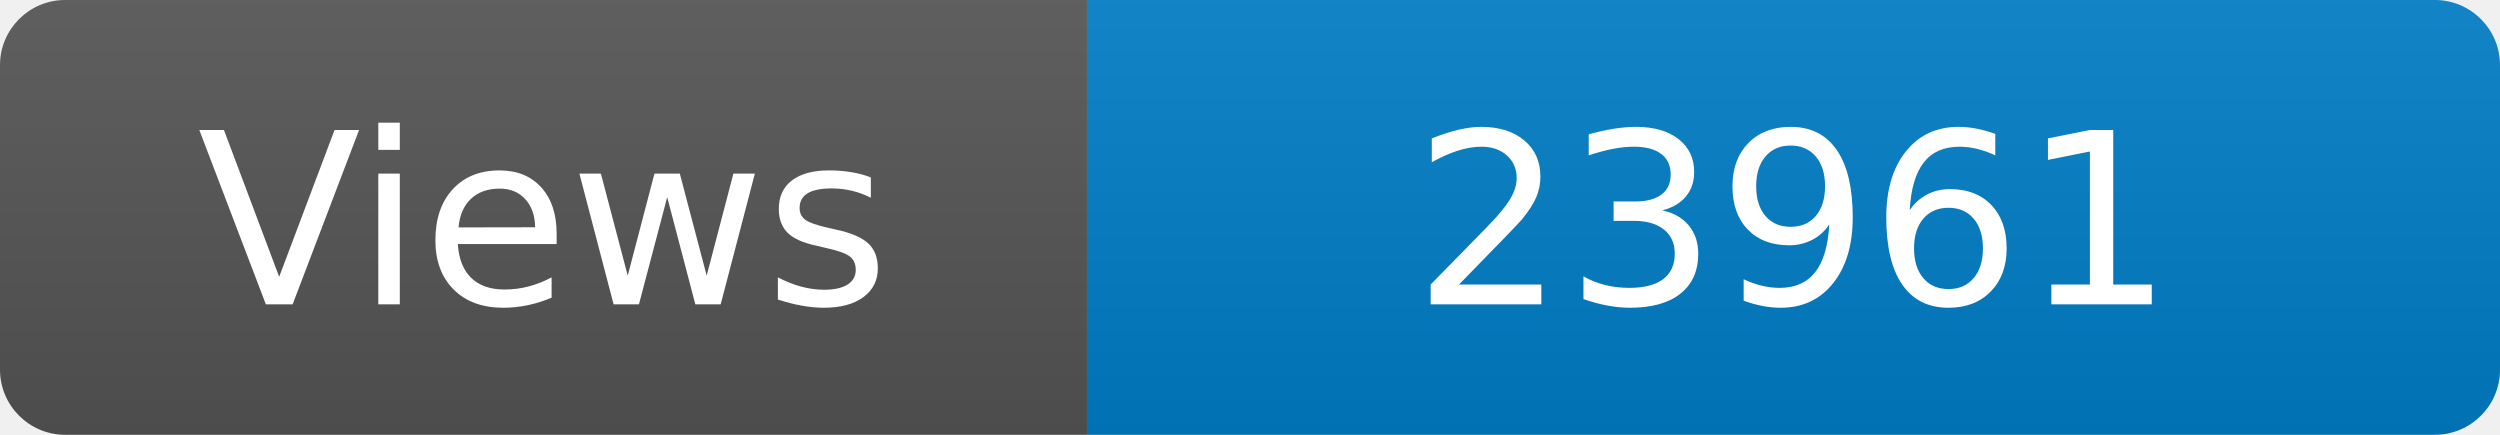
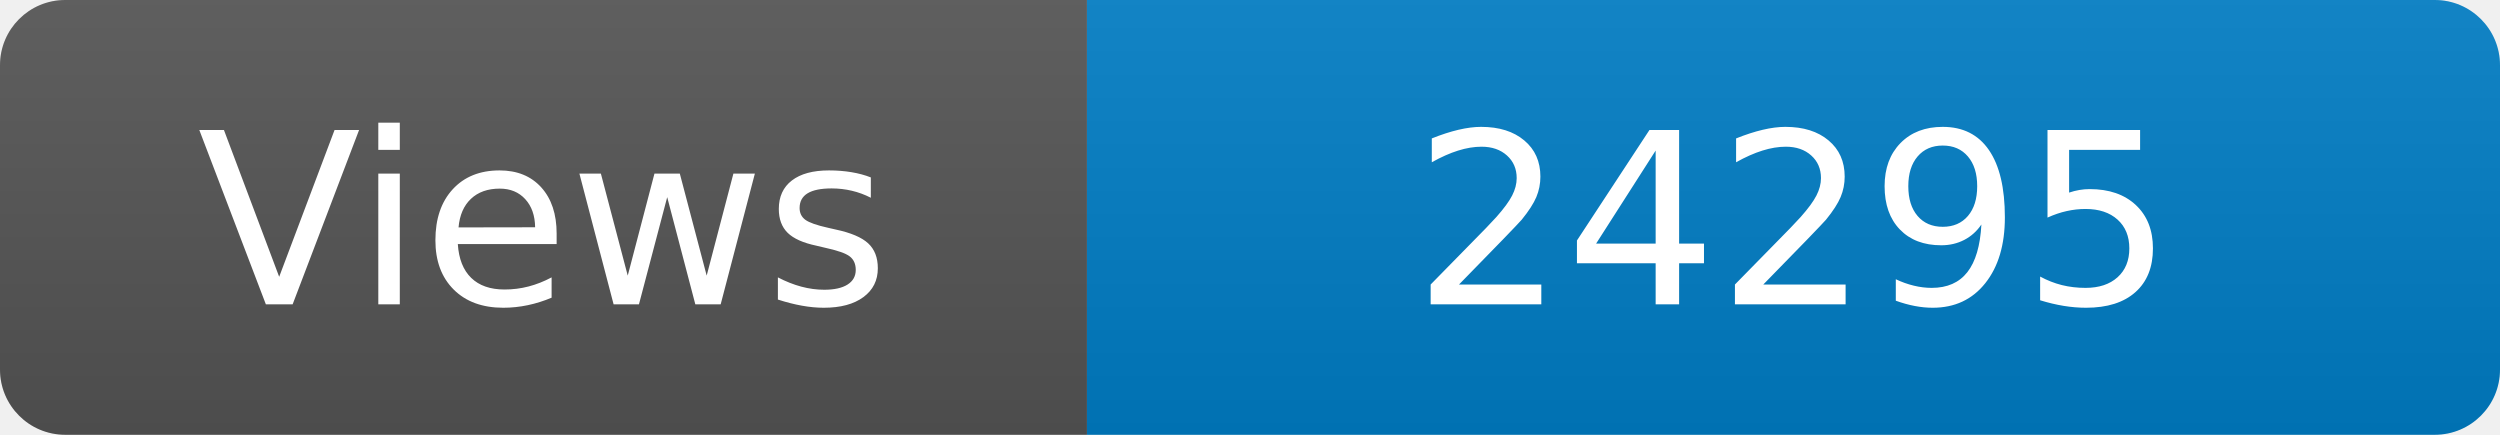
<svg xmlns="http://www.w3.org/2000/svg" width="115" height="20" role="img" aria-label="Maintained?: yes">
  <linearGradient id="s" x2="0" y2="100%">
    <stop offset="0" stop-color="#bbb" stop-opacity=".1" />
    <stop offset="1" stop-opacity=".1" />
  </linearGradient>
  <clipPath id="r">
    <rect width="115" height="20" rx="3" fill="#fff" />
  </clipPath>
  <g clip-path="url(#r)">
    <rect width="50" height="20" fill="#555" />
    <rect x="50" width="160" height="20" fill="#007ec6" />
    <rect width="115" height="20" fill="url(#s)" />
  </g>
  <g fill="#fff" text-anchor="middle" font-family="Verdana,Geneva,DejaVu Sans,sans-serif" font-size="110">
    <text x="250" y="140" transform="scale(.1)" fill="#fff">Views</text>
-     <text x="825" y="140" transform="scale(.1)" fill="#fff">23961</text>
+     <text x="825" y="140" transform="scale(.1)" fill="#fff">24295</text>
  </g>
</svg>
